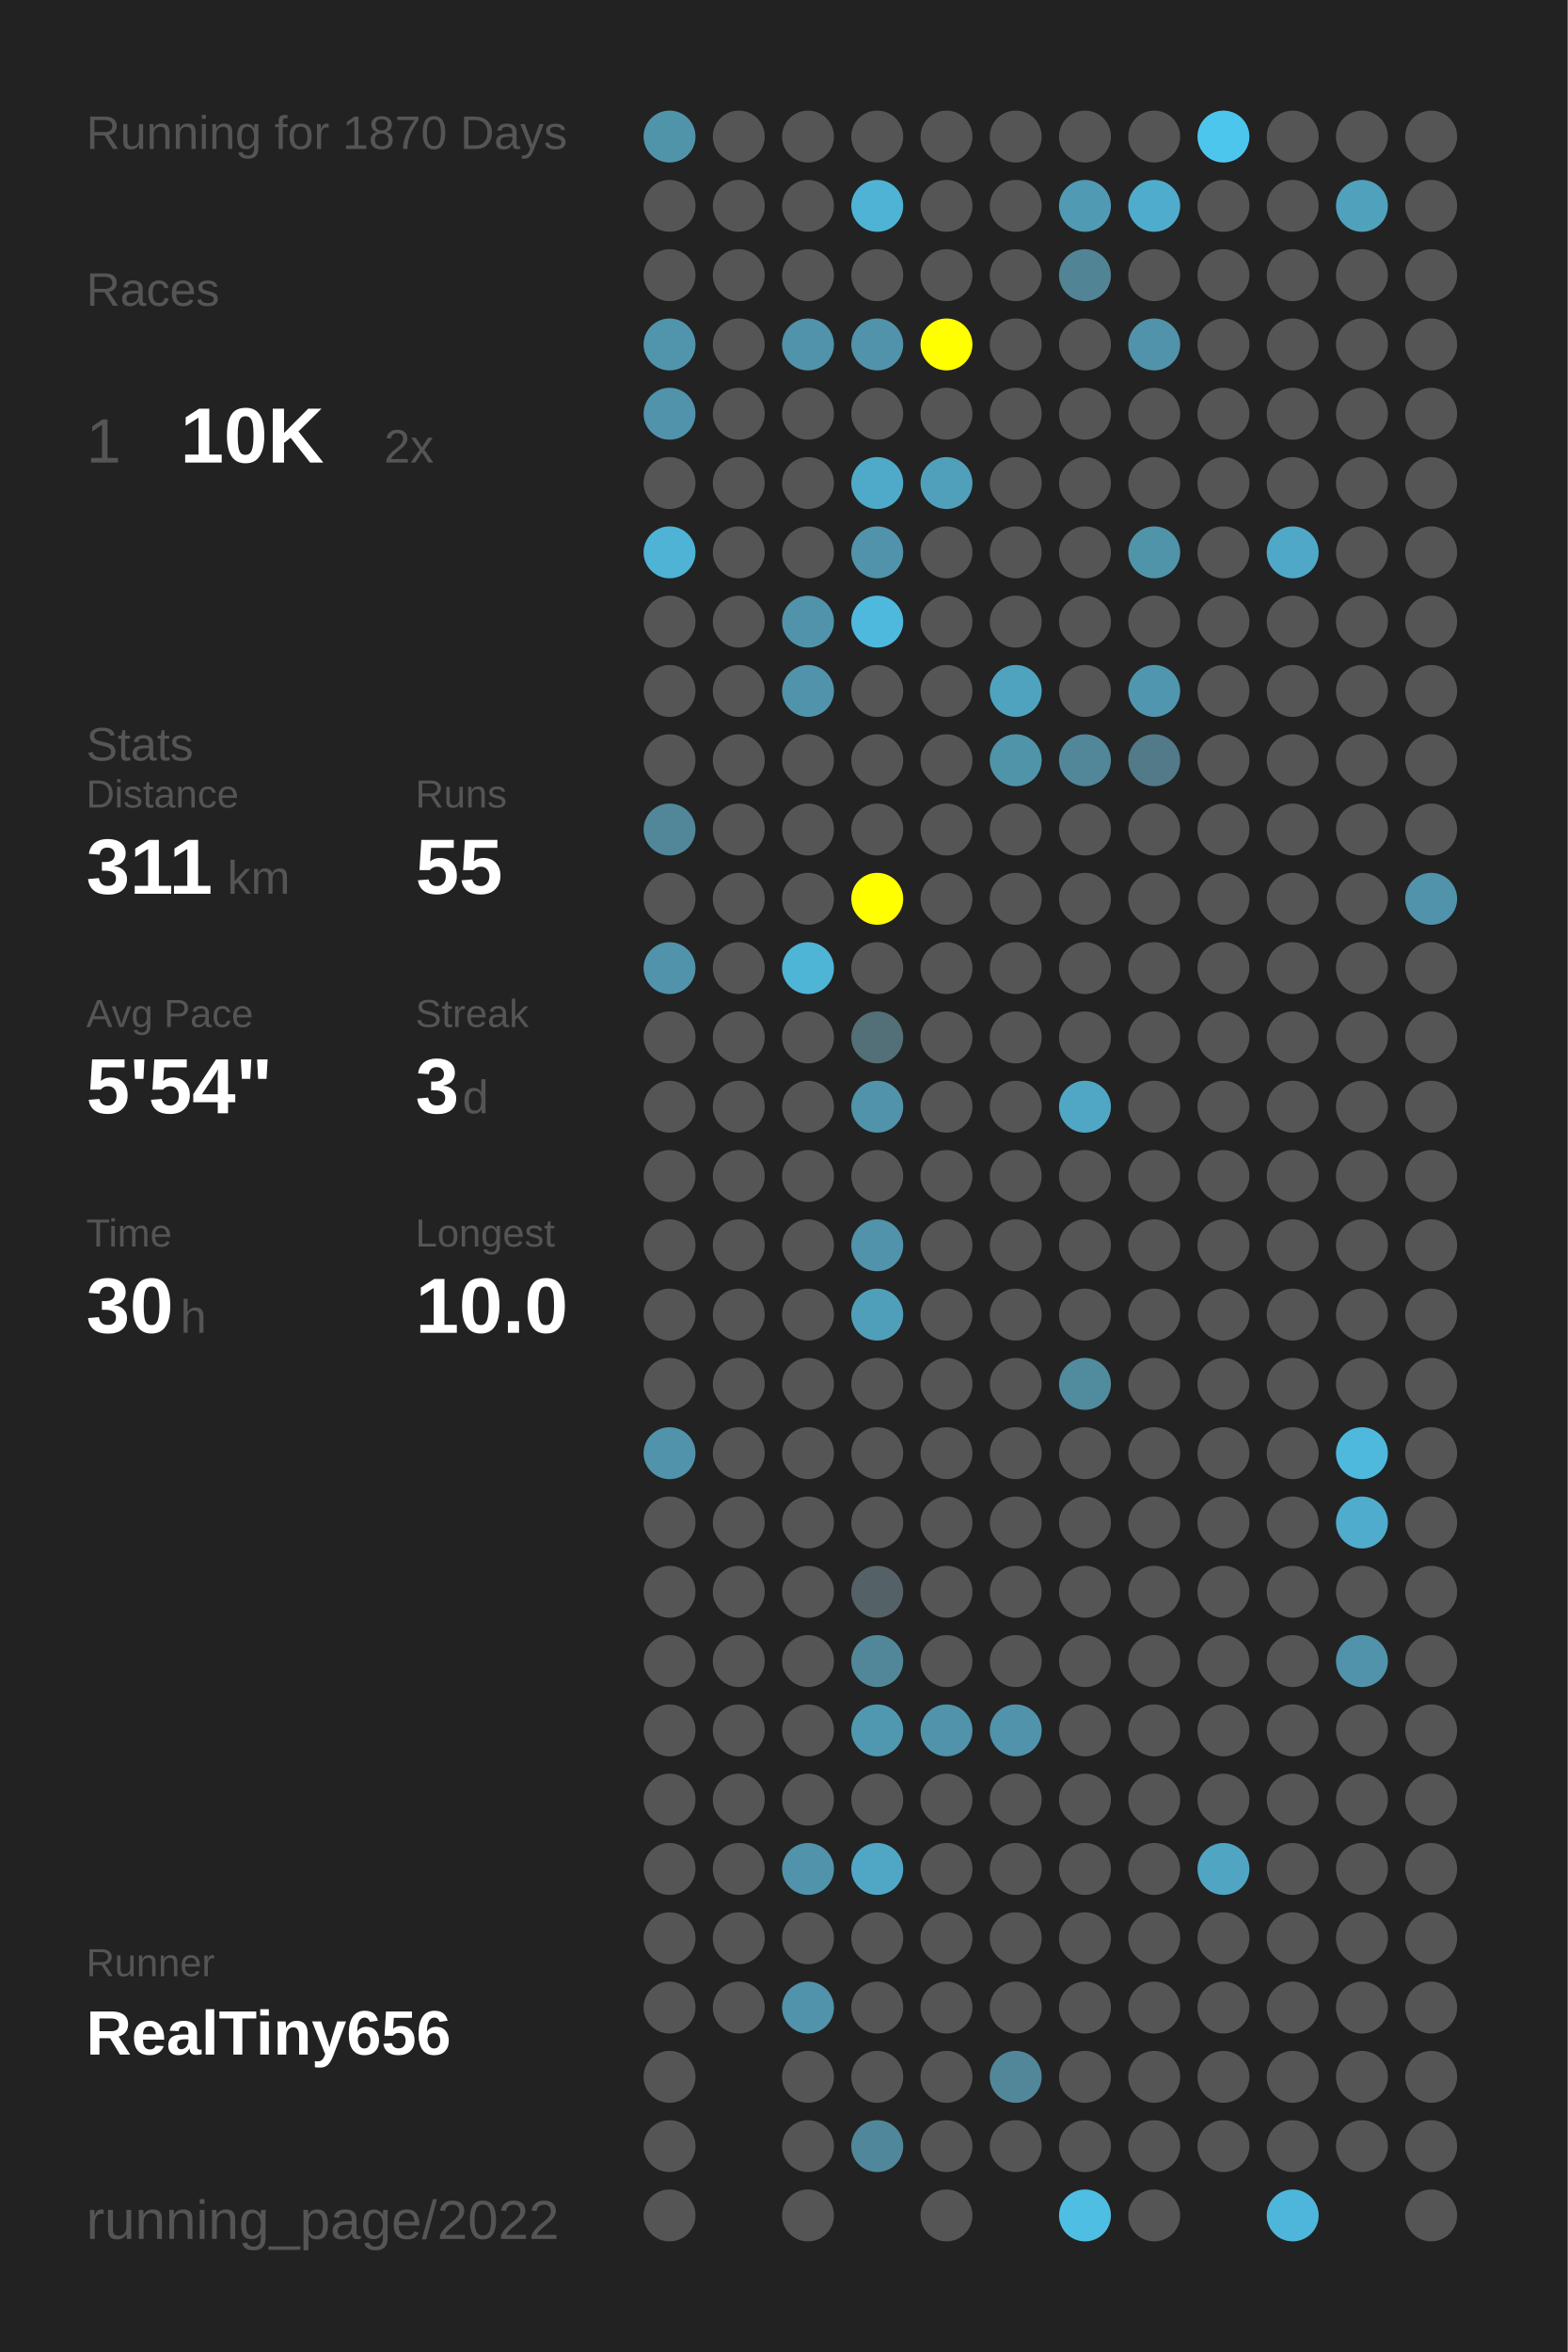
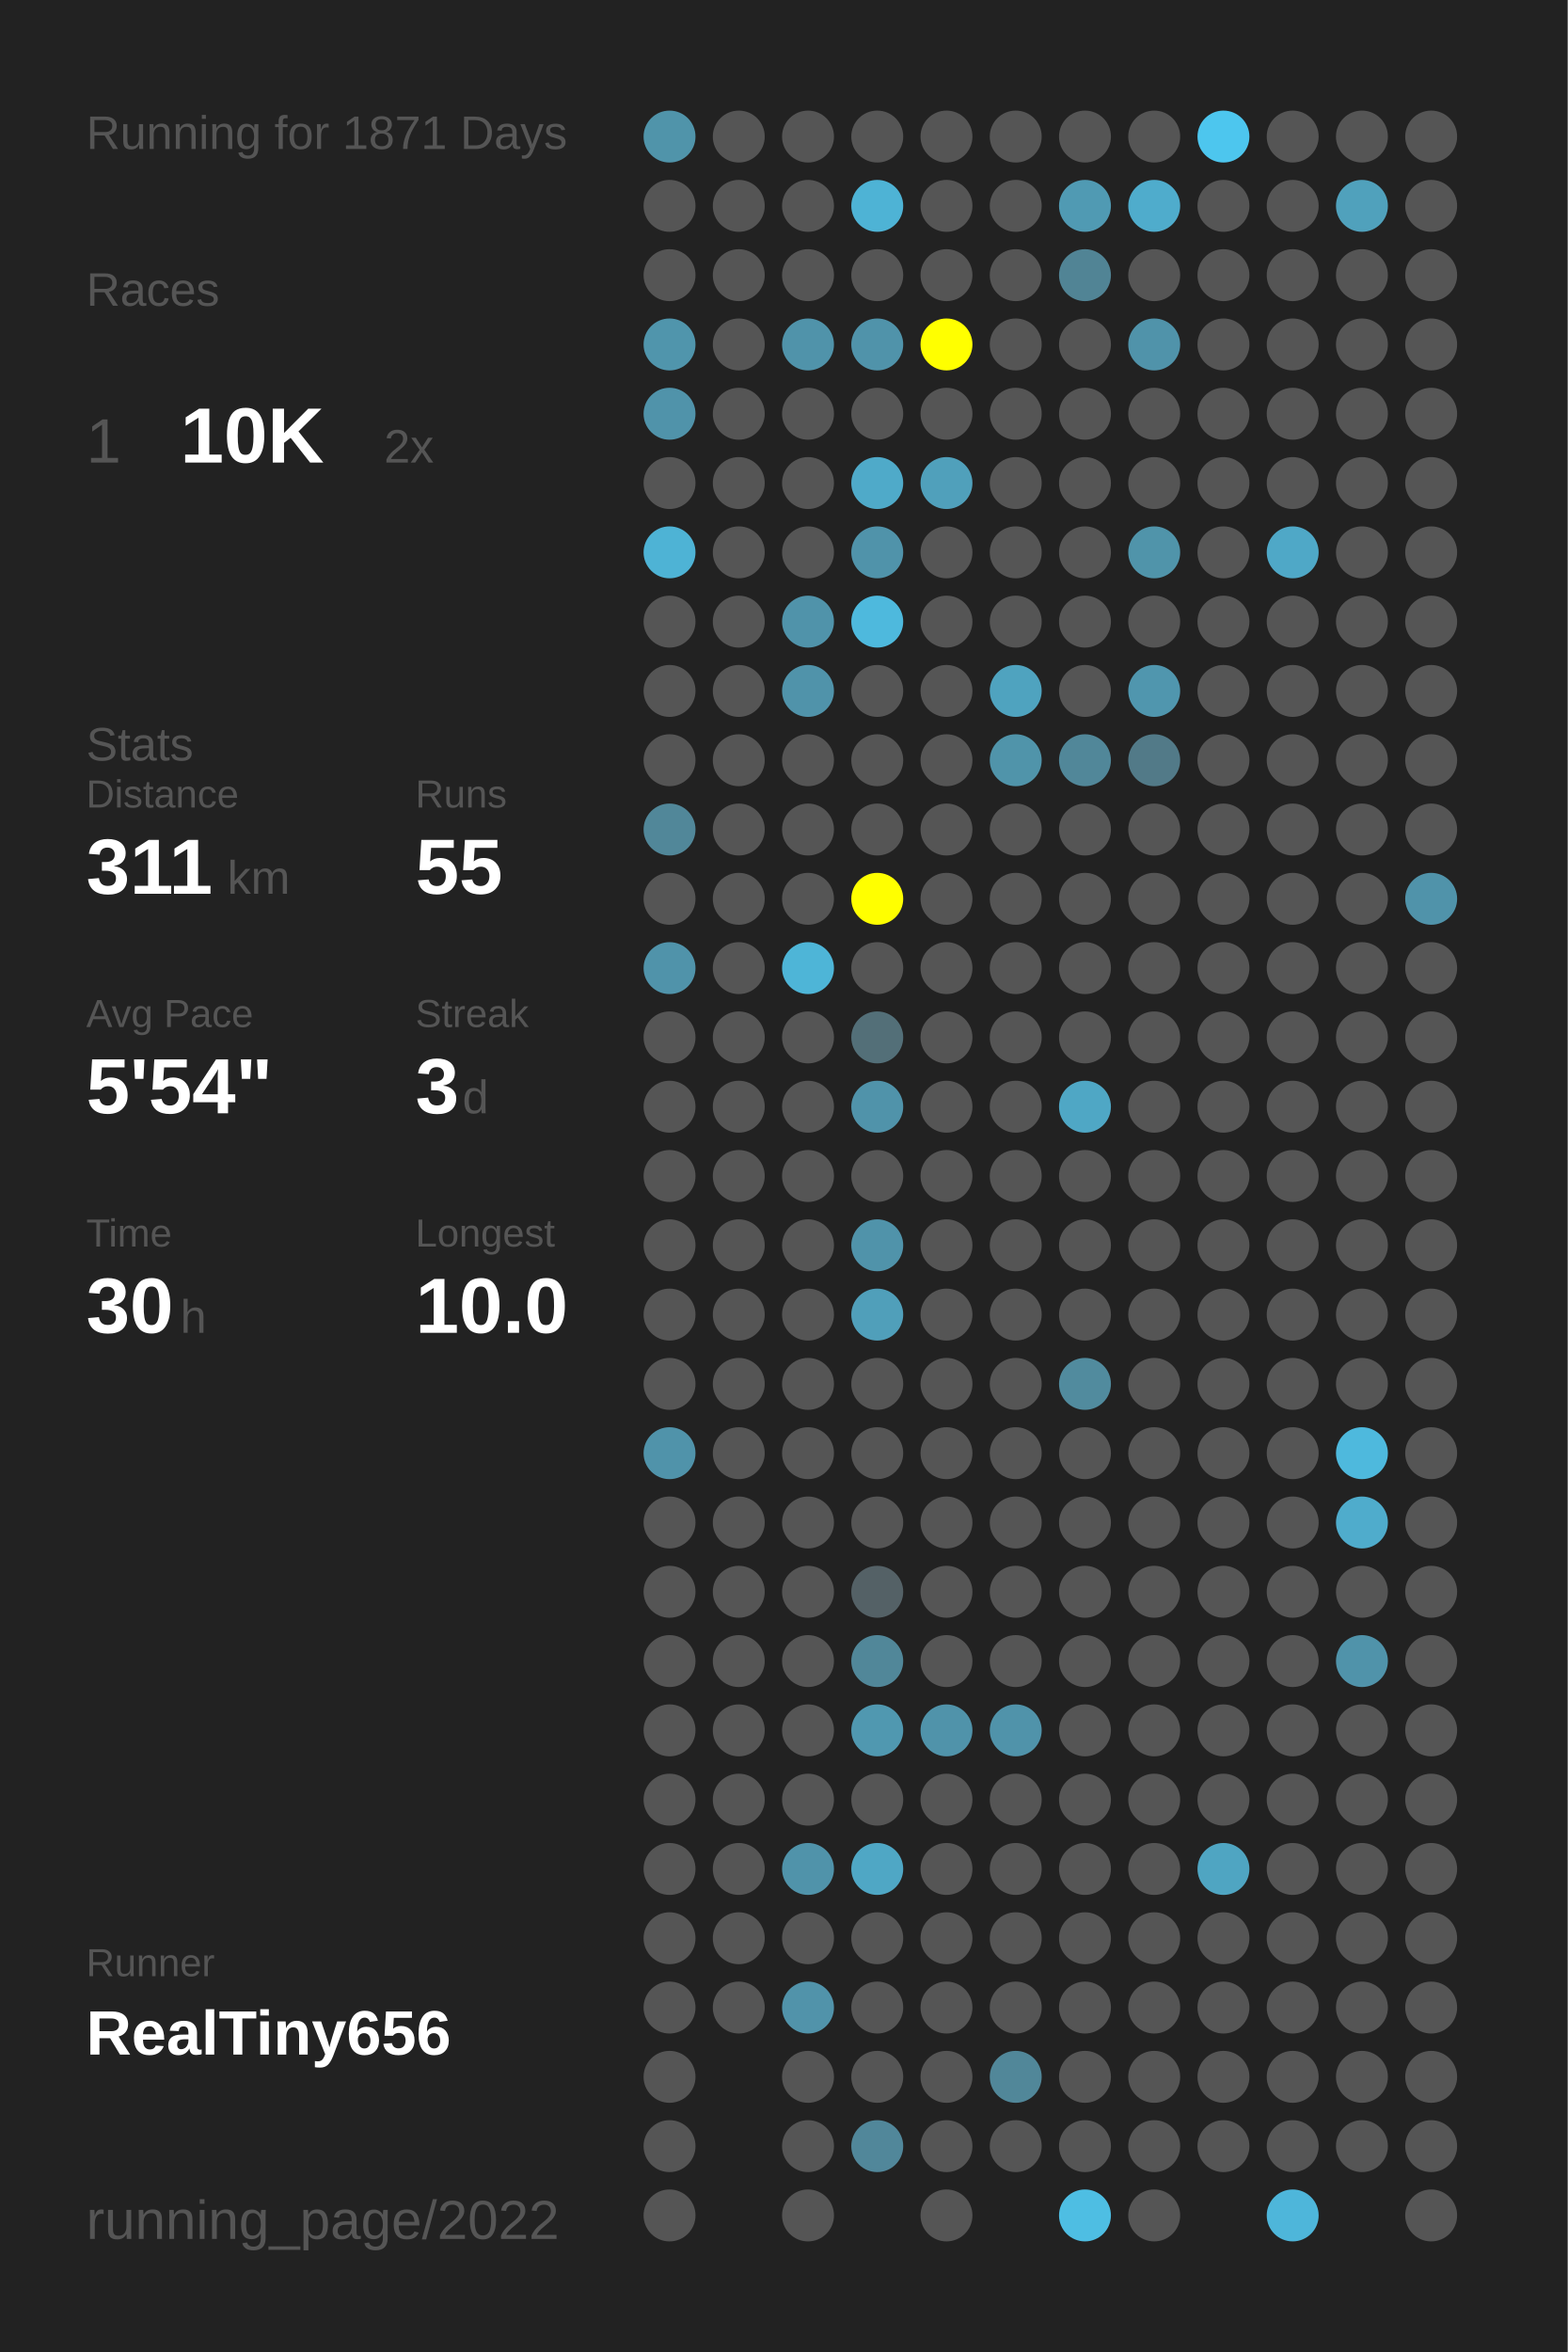
<svg xmlns="http://www.w3.org/2000/svg" baseProfile="full" height="300mm" version="1.1" viewBox="0,0,200,300" width="200mm">
  <defs />
  <rect fill="#222222" height="300" width="200" x="0" y="0" />
-   <text fill="#555555" style="font-size:6px; font-family:Arial;" x="11" y="19">Running for 1870 Days</text>
+   <text fill="#555555" style="font-size:6px; font-family:Arial;" x="11" y="19">Running for 1871 Days</text>
  <text fill="#555555" style="font-size:6px; font-family:Arial;" x="11" y="39">Races</text>
  <text fill="#555555" style="font-size:8px; font-family:Arial;" x="11" y="59">1</text>
  <text fill="#FFFFFF" style="font-size:10px; font-family:Arial; font-weight:bold;" x="23" y="59">10K</text>
  <text fill="#555555" style="font-size:6px; font-family:Arial;" x="49" y="59">2x</text>
  <text fill="#555555" style="font-size:6px; font-family:Arial;" x="11" y="97">Stats</text>
  <text fill="#555555" style="font-size:5px; font-family:Arial;" x="11" y="103">Distance</text>
  <text fill="#FFFFFF" style="font-size:10px; font-family:Arial; font-weight:bold;" x="11" y="114">311</text>
  <text fill="#555555" style="font-size:6px; font-family:Arial;" x="29" y="114">km</text>
  <text fill="#555555" style="font-size:5px; font-family:Arial;" x="53" y="103">Runs</text>
  <text fill="#FFFFFF" style="font-size:10px; font-family:Arial; font-weight:bold;" x="53" y="114">55</text>
  <text fill="#555555" style="font-size:5px; font-family:Arial;" x="11" y="131">Avg Pace</text>
  <text fill="#FFFFFF" style="font-size:10px; font-family:Arial; font-weight:bold;" x="11" y="142">5'54"</text>
  <text fill="#555555" style="font-size:5px; font-family:Arial;" x="53" y="131">Streak</text>
  <text fill="#FFFFFF" style="font-size:10px; font-family:Arial; font-weight:bold;" x="53" y="142">3</text>
  <text fill="#555555" style="font-size:6px; font-family:Arial;" x="59" y="142">d</text>
  <text fill="#555555" style="font-size:5px; font-family:Arial;" x="11" y="159">Time</text>
  <text fill="#FFFFFF" style="font-size:10px; font-family:Arial; font-weight:bold;" x="11" y="170">30</text>
  <text fill="#555555" style="font-size:6px; font-family:Arial;" x="23" y="170">h</text>
  <text fill="#555555" style="font-size:5px; font-family:Arial;" x="53" y="159">Longest</text>
  <text fill="#FFFFFF" style="font-size:10px; font-family:Arial; font-weight:bold;" x="53" y="170">10.0</text>
  <text fill="#555555" style="font-size:5px; font-family:Arial;" x="11" y="252.065">Runner</text>
  <text fill="#FFFFFF" style="font-size:8px; font-family:Arial; font-weight:bold;" x="11" y="262.065">RealTiny656</text>
  <text fill="#555555" style="font-size:7px; font-family:Arial;" x="11" y="285.581">running_page/2022</text>
  <circle cx="85.417" cy="17.419" fill="#5094aa" r="3.312" />
  <circle cx="85.417" cy="26.258" fill="#555555" r="3.312" />
  <circle cx="85.417" cy="35.097" fill="#555555" r="3.312" />
  <circle cx="85.417" cy="43.935" fill="#5095ac" r="3.312" />
  <circle cx="85.417" cy="52.774" fill="#5093aa" r="3.312" />
  <circle cx="85.417" cy="61.613" fill="#555555" r="3.312" />
  <circle cx="85.417" cy="70.452" fill="#4eb3d5" r="3.312" />
  <circle cx="85.417" cy="79.29" fill="#555555" r="3.312" />
  <circle cx="85.417" cy="88.129" fill="#555555" r="3.312" />
  <circle cx="85.417" cy="96.968" fill="#555555" r="3.312" />
  <circle cx="85.417" cy="105.806" fill="#518799" r="3.312" />
  <circle cx="85.417" cy="114.645" fill="#555555" r="3.312" />
  <circle cx="85.417" cy="123.484" fill="#5093aa" r="3.312" />
  <circle cx="85.417" cy="132.323" fill="#555555" r="3.312" />
  <circle cx="85.417" cy="141.161" fill="#555555" r="3.312" />
  <circle cx="85.417" cy="150" fill="#555555" r="3.312" />
  <circle cx="85.417" cy="158.839" fill="#555555" r="3.312" />
  <circle cx="85.417" cy="167.677" fill="#555555" r="3.312" />
  <circle cx="85.417" cy="176.516" fill="#555555" r="3.312" />
  <circle cx="85.417" cy="185.355" fill="#5093aa" r="3.312" />
  <circle cx="85.417" cy="194.194" fill="#555555" r="3.312" />
  <circle cx="85.417" cy="203.032" fill="#555555" r="3.312" />
  <circle cx="85.417" cy="211.871" fill="#555555" r="3.312" />
  <circle cx="85.417" cy="220.71" fill="#555555" r="3.312" />
  <circle cx="85.417" cy="229.548" fill="#555555" r="3.312" />
  <circle cx="85.417" cy="238.387" fill="#555555" r="3.312" />
  <circle cx="85.417" cy="247.226" fill="#555555" r="3.312" />
  <circle cx="85.417" cy="256.065" fill="#555555" r="3.312" />
  <circle cx="85.417" cy="264.903" fill="#555555" r="3.312" />
  <circle cx="85.417" cy="273.742" fill="#555555" r="3.312" />
  <circle cx="85.417" cy="282.581" fill="#555555" r="3.312" />
  <circle cx="94.25" cy="17.419" fill="#555555" r="3.312" />
  <circle cx="94.25" cy="26.258" fill="#555555" r="3.312" />
  <circle cx="94.25" cy="35.097" fill="#555555" r="3.312" />
  <circle cx="94.25" cy="43.935" fill="#555555" r="3.312" />
  <circle cx="94.25" cy="52.774" fill="#555555" r="3.312" />
  <circle cx="94.25" cy="61.613" fill="#555555" r="3.312" />
  <circle cx="94.25" cy="70.452" fill="#555555" r="3.312" />
  <circle cx="94.25" cy="79.29" fill="#555555" r="3.312" />
  <circle cx="94.25" cy="88.129" fill="#555555" r="3.312" />
  <circle cx="94.25" cy="96.968" fill="#555555" r="3.312" />
  <circle cx="94.25" cy="105.806" fill="#555555" r="3.312" />
  <circle cx="94.25" cy="114.645" fill="#555555" r="3.312" />
  <circle cx="94.25" cy="123.484" fill="#555555" r="3.312" />
  <circle cx="94.25" cy="132.323" fill="#555555" r="3.312" />
  <circle cx="94.25" cy="141.161" fill="#555555" r="3.312" />
  <circle cx="94.25" cy="150" fill="#555555" r="3.312" />
  <circle cx="94.25" cy="158.839" fill="#555555" r="3.312" />
  <circle cx="94.25" cy="167.677" fill="#555555" r="3.312" />
  <circle cx="94.25" cy="176.516" fill="#555555" r="3.312" />
  <circle cx="94.25" cy="185.355" fill="#555555" r="3.312" />
  <circle cx="94.25" cy="194.194" fill="#555555" r="3.312" />
  <circle cx="94.25" cy="203.032" fill="#555555" r="3.312" />
  <circle cx="94.25" cy="211.871" fill="#555555" r="3.312" />
  <circle cx="94.25" cy="220.71" fill="#555555" r="3.312" />
  <circle cx="94.25" cy="229.548" fill="#555555" r="3.312" />
  <circle cx="94.25" cy="238.387" fill="#555555" r="3.312" />
  <circle cx="94.25" cy="247.226" fill="#555555" r="3.312" />
  <circle cx="94.25" cy="256.065" fill="#555555" r="3.312" />
  <circle cx="103.083" cy="17.419" fill="#555555" r="3.312" />
  <circle cx="103.083" cy="26.258" fill="#555555" r="3.312" />
  <circle cx="103.083" cy="35.097" fill="#555555" r="3.312" />
  <circle cx="103.083" cy="43.935" fill="#5093aa" r="3.312" />
  <circle cx="103.083" cy="52.774" fill="#555555" r="3.312" />
  <circle cx="103.083" cy="61.613" fill="#555555" r="3.312" />
  <circle cx="103.083" cy="70.452" fill="#555555" r="3.312" />
  <circle cx="103.083" cy="79.29" fill="#5093aa" r="3.312" />
  <circle cx="103.083" cy="88.129" fill="#5093aa" r="3.312" />
  <circle cx="103.083" cy="96.968" fill="#555555" r="3.312" />
  <circle cx="103.083" cy="105.806" fill="#555555" r="3.312" />
  <circle cx="103.083" cy="114.645" fill="#555555" r="3.312" />
  <circle cx="103.083" cy="123.484" fill="#4eb5d7" r="3.312" />
  <circle cx="103.083" cy="132.323" fill="#555555" r="3.312" />
  <circle cx="103.083" cy="141.161" fill="#555555" r="3.312" />
  <circle cx="103.083" cy="150" fill="#555555" r="3.312" />
  <circle cx="103.083" cy="158.839" fill="#555555" r="3.312" />
  <circle cx="103.083" cy="167.677" fill="#555555" r="3.312" />
  <circle cx="103.083" cy="176.516" fill="#555555" r="3.312" />
  <circle cx="103.083" cy="185.355" fill="#555555" r="3.312" />
  <circle cx="103.083" cy="194.194" fill="#555555" r="3.312" />
  <circle cx="103.083" cy="203.032" fill="#555555" r="3.312" />
  <circle cx="103.083" cy="211.871" fill="#555555" r="3.312" />
  <circle cx="103.083" cy="220.71" fill="#555555" r="3.312" />
  <circle cx="103.083" cy="229.548" fill="#555555" r="3.312" />
  <circle cx="103.083" cy="238.387" fill="#5093aa" r="3.312" />
  <circle cx="103.083" cy="247.226" fill="#555555" r="3.312" />
  <circle cx="103.083" cy="256.065" fill="#5193aa" r="3.312" />
  <circle cx="103.083" cy="264.903" fill="#555555" r="3.312" />
  <circle cx="103.083" cy="273.742" fill="#555555" r="3.312" />
  <circle cx="103.083" cy="282.581" fill="#555555" r="3.312" />
  <circle cx="111.917" cy="17.419" fill="#555555" r="3.312" />
  <circle cx="111.917" cy="26.258" fill="#4eb3d5" r="3.312" />
  <circle cx="111.917" cy="35.097" fill="#555555" r="3.312" />
  <circle cx="111.917" cy="43.935" fill="#5093aa" r="3.312" />
  <circle cx="111.917" cy="52.774" fill="#555555" r="3.312" />
  <circle cx="111.917" cy="61.613" fill="#4faac9" r="3.312" />
  <circle cx="111.917" cy="70.452" fill="#5093aa" r="3.312" />
  <circle cx="111.917" cy="79.29" fill="#4eb9dd" r="3.312" />
  <circle cx="111.917" cy="88.129" fill="#555555" r="3.312" />
  <circle cx="111.917" cy="96.968" fill="#555555" r="3.312" />
  <circle cx="111.917" cy="105.806" fill="#555555" r="3.312" />
  <circle cx="111.917" cy="114.645" fill="#FFFF00" r="3.312" />
  <circle cx="111.917" cy="123.484" fill="#555555" r="3.312" />
  <circle cx="111.917" cy="132.323" fill="#536f78" r="3.312" />
  <circle cx="111.917" cy="141.161" fill="#5093aa" r="3.312" />
  <circle cx="111.917" cy="150" fill="#555555" r="3.312" />
  <circle cx="111.917" cy="158.839" fill="#5093aa" r="3.312" />
  <circle cx="111.917" cy="167.677" fill="#509fba" r="3.312" />
  <circle cx="111.917" cy="176.516" fill="#555555" r="3.312" />
  <circle cx="111.917" cy="185.355" fill="#555555" r="3.312" />
  <circle cx="111.917" cy="194.194" fill="#555555" r="3.312" />
  <circle cx="111.917" cy="203.032" fill="#546166" r="3.312" />
  <circle cx="111.917" cy="211.871" fill="#518799" r="3.312" />
  <circle cx="111.917" cy="220.71" fill="#5098b0" r="3.312" />
  <circle cx="111.917" cy="229.548" fill="#555555" r="3.312" />
  <circle cx="111.917" cy="238.387" fill="#4fa7c5" r="3.312" />
  <circle cx="111.917" cy="247.226" fill="#555555" r="3.312" />
  <circle cx="111.917" cy="256.065" fill="#555555" r="3.312" />
  <circle cx="111.917" cy="264.903" fill="#555555" r="3.312" />
  <circle cx="111.917" cy="273.742" fill="#51879a" r="3.312" />
  <circle cx="120.75" cy="17.419" fill="#555555" r="3.312" />
  <circle cx="120.75" cy="26.258" fill="#555555" r="3.312" />
  <circle cx="120.75" cy="35.097" fill="#555555" r="3.312" />
  <circle cx="120.75" cy="43.935" fill="#FFFF00" r="3.312" />
  <circle cx="120.75" cy="52.774" fill="#555555" r="3.312" />
  <circle cx="120.75" cy="61.613" fill="#50a0bb" r="3.312" />
  <circle cx="120.75" cy="70.452" fill="#555555" r="3.312" />
  <circle cx="120.75" cy="79.29" fill="#555555" r="3.312" />
  <circle cx="120.75" cy="88.129" fill="#555555" r="3.312" />
  <circle cx="120.75" cy="96.968" fill="#555555" r="3.312" />
  <circle cx="120.75" cy="105.806" fill="#555555" r="3.312" />
  <circle cx="120.75" cy="114.645" fill="#555555" r="3.312" />
  <circle cx="120.75" cy="123.484" fill="#555555" r="3.312" />
  <circle cx="120.75" cy="132.323" fill="#555555" r="3.312" />
  <circle cx="120.75" cy="141.161" fill="#555555" r="3.312" />
  <circle cx="120.75" cy="150" fill="#555555" r="3.312" />
  <circle cx="120.75" cy="158.839" fill="#555555" r="3.312" />
  <circle cx="120.75" cy="167.677" fill="#555555" r="3.312" />
  <circle cx="120.75" cy="176.516" fill="#555555" r="3.312" />
  <circle cx="120.75" cy="185.355" fill="#555555" r="3.312" />
  <circle cx="120.75" cy="194.194" fill="#555555" r="3.312" />
  <circle cx="120.75" cy="203.032" fill="#555555" r="3.312" />
  <circle cx="120.75" cy="211.871" fill="#555555" r="3.312" />
  <circle cx="120.75" cy="220.71" fill="#5093aa" r="3.312" />
  <circle cx="120.75" cy="229.548" fill="#555555" r="3.312" />
  <circle cx="120.75" cy="238.387" fill="#555555" r="3.312" />
  <circle cx="120.75" cy="247.226" fill="#555555" r="3.312" />
  <circle cx="120.75" cy="256.065" fill="#555555" r="3.312" />
  <circle cx="120.75" cy="264.903" fill="#555555" r="3.312" />
  <circle cx="120.75" cy="273.742" fill="#555555" r="3.312" />
  <circle cx="120.75" cy="282.581" fill="#555555" r="3.312" />
  <circle cx="129.583" cy="17.419" fill="#555555" r="3.312" />
  <circle cx="129.583" cy="26.258" fill="#555555" r="3.312" />
  <circle cx="129.583" cy="35.097" fill="#555555" r="3.312" />
  <circle cx="129.583" cy="43.935" fill="#555555" r="3.312" />
  <circle cx="129.583" cy="52.774" fill="#555555" r="3.312" />
  <circle cx="129.583" cy="61.613" fill="#555555" r="3.312" />
  <circle cx="129.583" cy="70.452" fill="#555555" r="3.312" />
  <circle cx="129.583" cy="79.29" fill="#555555" r="3.312" />
  <circle cx="129.583" cy="88.129" fill="#4fa3bf" r="3.312" />
  <circle cx="129.583" cy="96.968" fill="#5094aa" r="3.312" />
  <circle cx="129.583" cy="105.806" fill="#555555" r="3.312" />
  <circle cx="129.583" cy="114.645" fill="#555555" r="3.312" />
  <circle cx="129.583" cy="123.484" fill="#555555" r="3.312" />
  <circle cx="129.583" cy="132.323" fill="#555555" r="3.312" />
  <circle cx="129.583" cy="141.161" fill="#555555" r="3.312" />
  <circle cx="129.583" cy="150" fill="#555555" r="3.312" />
  <circle cx="129.583" cy="158.839" fill="#555555" r="3.312" />
  <circle cx="129.583" cy="167.677" fill="#555555" r="3.312" />
  <circle cx="129.583" cy="176.516" fill="#555555" r="3.312" />
  <circle cx="129.583" cy="185.355" fill="#555555" r="3.312" />
  <circle cx="129.583" cy="194.194" fill="#555555" r="3.312" />
  <circle cx="129.583" cy="203.032" fill="#555555" r="3.312" />
  <circle cx="129.583" cy="211.871" fill="#555555" r="3.312" />
  <circle cx="129.583" cy="220.71" fill="#5093aa" r="3.312" />
  <circle cx="129.583" cy="229.548" fill="#555555" r="3.312" />
  <circle cx="129.583" cy="238.387" fill="#555555" r="3.312" />
  <circle cx="129.583" cy="247.226" fill="#555555" r="3.312" />
  <circle cx="129.583" cy="256.065" fill="#555555" r="3.312" />
  <circle cx="129.583" cy="264.903" fill="#518799" r="3.312" />
  <circle cx="129.583" cy="273.742" fill="#555555" r="3.312" />
  <circle cx="138.417" cy="17.419" fill="#555555" r="3.312" />
  <circle cx="138.417" cy="26.258" fill="#509ab3" r="3.312" />
  <circle cx="138.417" cy="35.097" fill="#518495" r="3.312" />
  <circle cx="138.417" cy="43.935" fill="#555555" r="3.312" />
  <circle cx="138.417" cy="52.774" fill="#555555" r="3.312" />
  <circle cx="138.417" cy="61.613" fill="#555555" r="3.312" />
  <circle cx="138.417" cy="70.452" fill="#555555" r="3.312" />
  <circle cx="138.417" cy="79.29" fill="#555555" r="3.312" />
  <circle cx="138.417" cy="88.129" fill="#555555" r="3.312" />
  <circle cx="138.417" cy="96.968" fill="#518799" r="3.312" />
  <circle cx="138.417" cy="105.806" fill="#555555" r="3.312" />
  <circle cx="138.417" cy="114.645" fill="#555555" r="3.312" />
  <circle cx="138.417" cy="123.484" fill="#555555" r="3.312" />
  <circle cx="138.417" cy="132.323" fill="#555555" r="3.312" />
  <circle cx="138.417" cy="141.161" fill="#4fa7c5" r="3.312" />
  <circle cx="138.417" cy="150" fill="#555555" r="3.312" />
  <circle cx="138.417" cy="158.839" fill="#555555" r="3.312" />
  <circle cx="138.417" cy="167.677" fill="#555555" r="3.312" />
  <circle cx="138.417" cy="176.516" fill="#518b9e" r="3.312" />
  <circle cx="138.417" cy="185.355" fill="#555555" r="3.312" />
  <circle cx="138.417" cy="194.194" fill="#555555" r="3.312" />
  <circle cx="138.417" cy="203.032" fill="#555555" r="3.312" />
  <circle cx="138.417" cy="211.871" fill="#555555" r="3.312" />
  <circle cx="138.417" cy="220.71" fill="#555555" r="3.312" />
  <circle cx="138.417" cy="229.548" fill="#555555" r="3.312" />
  <circle cx="138.417" cy="238.387" fill="#555555" r="3.312" />
  <circle cx="138.417" cy="247.226" fill="#555555" r="3.312" />
  <circle cx="138.417" cy="256.065" fill="#555555" r="3.312" />
  <circle cx="138.417" cy="264.903" fill="#555555" r="3.312" />
  <circle cx="138.417" cy="273.742" fill="#555555" r="3.312" />
  <circle cx="138.417" cy="282.581" fill="#4ebee3" r="3.312" />
  <circle cx="147.25" cy="17.419" fill="#555555" r="3.312" />
  <circle cx="147.25" cy="26.258" fill="#4faccc" r="3.312" />
  <circle cx="147.25" cy="35.097" fill="#555555" r="3.312" />
  <circle cx="147.25" cy="43.935" fill="#5093aa" r="3.312" />
  <circle cx="147.25" cy="52.774" fill="#555555" r="3.312" />
  <circle cx="147.25" cy="61.613" fill="#555555" r="3.312" />
  <circle cx="147.25" cy="70.452" fill="#5094aa" r="3.312" />
  <circle cx="147.25" cy="79.29" fill="#555555" r="3.312" />
  <circle cx="147.25" cy="88.129" fill="#5096ae" r="3.312" />
  <circle cx="147.25" cy="96.968" fill="#527a88" r="3.312" />
  <circle cx="147.25" cy="105.806" fill="#555555" r="3.312" />
  <circle cx="147.25" cy="114.645" fill="#555555" r="3.312" />
  <circle cx="147.25" cy="123.484" fill="#555555" r="3.312" />
  <circle cx="147.25" cy="132.323" fill="#555555" r="3.312" />
  <circle cx="147.25" cy="141.161" fill="#555555" r="3.312" />
  <circle cx="147.25" cy="150" fill="#555555" r="3.312" />
  <circle cx="147.25" cy="158.839" fill="#555555" r="3.312" />
  <circle cx="147.25" cy="167.677" fill="#555555" r="3.312" />
  <circle cx="147.25" cy="176.516" fill="#555555" r="3.312" />
  <circle cx="147.25" cy="185.355" fill="#555555" r="3.312" />
  <circle cx="147.25" cy="194.194" fill="#555555" r="3.312" />
  <circle cx="147.25" cy="203.032" fill="#555555" r="3.312" />
  <circle cx="147.25" cy="211.871" fill="#555555" r="3.312" />
  <circle cx="147.25" cy="220.71" fill="#555555" r="3.312" />
  <circle cx="147.25" cy="229.548" fill="#555555" r="3.312" />
  <circle cx="147.25" cy="238.387" fill="#555555" r="3.312" />
  <circle cx="147.25" cy="247.226" fill="#555555" r="3.312" />
  <circle cx="147.25" cy="256.065" fill="#555555" r="3.312" />
  <circle cx="147.25" cy="264.903" fill="#555555" r="3.312" />
  <circle cx="147.25" cy="273.742" fill="#555555" r="3.312" />
  <circle cx="147.25" cy="282.581" fill="#555555" r="3.312" />
  <circle cx="156.083" cy="17.419" fill="#4dc6ee" r="3.312" />
  <circle cx="156.083" cy="26.258" fill="#555555" r="3.312" />
  <circle cx="156.083" cy="35.097" fill="#555555" r="3.312" />
  <circle cx="156.083" cy="43.935" fill="#555555" r="3.312" />
  <circle cx="156.083" cy="52.774" fill="#555555" r="3.312" />
  <circle cx="156.083" cy="61.613" fill="#555555" r="3.312" />
  <circle cx="156.083" cy="70.452" fill="#555555" r="3.312" />
  <circle cx="156.083" cy="79.29" fill="#555555" r="3.312" />
  <circle cx="156.083" cy="88.129" fill="#555555" r="3.312" />
  <circle cx="156.083" cy="96.968" fill="#555555" r="3.312" />
  <circle cx="156.083" cy="105.806" fill="#555555" r="3.312" />
  <circle cx="156.083" cy="114.645" fill="#555555" r="3.312" />
  <circle cx="156.083" cy="123.484" fill="#555555" r="3.312" />
  <circle cx="156.083" cy="132.323" fill="#555555" r="3.312" />
  <circle cx="156.083" cy="141.161" fill="#555555" r="3.312" />
  <circle cx="156.083" cy="150" fill="#555555" r="3.312" />
  <circle cx="156.083" cy="158.839" fill="#555555" r="3.312" />
  <circle cx="156.083" cy="167.677" fill="#555555" r="3.312" />
  <circle cx="156.083" cy="176.516" fill="#555555" r="3.312" />
  <circle cx="156.083" cy="185.355" fill="#555555" r="3.312" />
  <circle cx="156.083" cy="194.194" fill="#555555" r="3.312" />
  <circle cx="156.083" cy="203.032" fill="#555555" r="3.312" />
  <circle cx="156.083" cy="211.871" fill="#555555" r="3.312" />
  <circle cx="156.083" cy="220.71" fill="#555555" r="3.312" />
  <circle cx="156.083" cy="229.548" fill="#555555" r="3.312" />
  <circle cx="156.083" cy="238.387" fill="#4fa5c2" r="3.312" />
  <circle cx="156.083" cy="247.226" fill="#555555" r="3.312" />
  <circle cx="156.083" cy="256.065" fill="#555555" r="3.312" />
  <circle cx="156.083" cy="264.903" fill="#555555" r="3.312" />
  <circle cx="156.083" cy="273.742" fill="#555555" r="3.312" />
  <circle cx="164.917" cy="17.419" fill="#555555" r="3.312" />
  <circle cx="164.917" cy="26.258" fill="#555555" r="3.312" />
  <circle cx="164.917" cy="35.097" fill="#555555" r="3.312" />
  <circle cx="164.917" cy="43.935" fill="#555555" r="3.312" />
  <circle cx="164.917" cy="52.774" fill="#555555" r="3.312" />
  <circle cx="164.917" cy="61.613" fill="#555555" r="3.312" />
  <circle cx="164.917" cy="70.452" fill="#4fa8c7" r="3.312" />
  <circle cx="164.917" cy="79.29" fill="#555555" r="3.312" />
  <circle cx="164.917" cy="88.129" fill="#555555" r="3.312" />
  <circle cx="164.917" cy="96.968" fill="#555555" r="3.312" />
  <circle cx="164.917" cy="105.806" fill="#555555" r="3.312" />
  <circle cx="164.917" cy="114.645" fill="#555555" r="3.312" />
  <circle cx="164.917" cy="123.484" fill="#555555" r="3.312" />
  <circle cx="164.917" cy="132.323" fill="#555555" r="3.312" />
  <circle cx="164.917" cy="141.161" fill="#555555" r="3.312" />
  <circle cx="164.917" cy="150" fill="#555555" r="3.312" />
  <circle cx="164.917" cy="158.839" fill="#555555" r="3.312" />
  <circle cx="164.917" cy="167.677" fill="#555555" r="3.312" />
  <circle cx="164.917" cy="176.516" fill="#555555" r="3.312" />
  <circle cx="164.917" cy="185.355" fill="#555555" r="3.312" />
  <circle cx="164.917" cy="194.194" fill="#555555" r="3.312" />
  <circle cx="164.917" cy="203.032" fill="#555555" r="3.312" />
  <circle cx="164.917" cy="211.871" fill="#555555" r="3.312" />
  <circle cx="164.917" cy="220.71" fill="#555555" r="3.312" />
  <circle cx="164.917" cy="229.548" fill="#555555" r="3.312" />
  <circle cx="164.917" cy="238.387" fill="#555555" r="3.312" />
  <circle cx="164.917" cy="247.226" fill="#555555" r="3.312" />
  <circle cx="164.917" cy="256.065" fill="#555555" r="3.312" />
  <circle cx="164.917" cy="264.903" fill="#555555" r="3.312" />
  <circle cx="164.917" cy="273.742" fill="#555555" r="3.312" />
  <circle cx="164.917" cy="282.581" fill="#4eb6da" r="3.312" />
  <circle cx="173.75" cy="17.419" fill="#555555" r="3.312" />
  <circle cx="173.75" cy="26.258" fill="#50a1bc" r="3.312" />
  <circle cx="173.75" cy="35.097" fill="#555555" r="3.312" />
  <circle cx="173.75" cy="43.935" fill="#555555" r="3.312" />
  <circle cx="173.75" cy="52.774" fill="#555555" r="3.312" />
  <circle cx="173.75" cy="61.613" fill="#555555" r="3.312" />
  <circle cx="173.75" cy="70.452" fill="#555555" r="3.312" />
  <circle cx="173.75" cy="79.29" fill="#555555" r="3.312" />
  <circle cx="173.75" cy="88.129" fill="#555555" r="3.312" />
  <circle cx="173.75" cy="96.968" fill="#555555" r="3.312" />
  <circle cx="173.75" cy="105.806" fill="#555555" r="3.312" />
  <circle cx="173.75" cy="114.645" fill="#555555" r="3.312" />
  <circle cx="173.75" cy="123.484" fill="#555555" r="3.312" />
  <circle cx="173.75" cy="132.323" fill="#555555" r="3.312" />
  <circle cx="173.75" cy="141.161" fill="#555555" r="3.312" />
  <circle cx="173.75" cy="150" fill="#555555" r="3.312" />
  <circle cx="173.75" cy="158.839" fill="#555555" r="3.312" />
  <circle cx="173.75" cy="167.677" fill="#555555" r="3.312" />
  <circle cx="173.75" cy="176.516" fill="#555555" r="3.312" />
  <circle cx="173.75" cy="185.355" fill="#4eb9dd" r="3.312" />
  <circle cx="173.75" cy="194.194" fill="#4faccc" r="3.312" />
  <circle cx="173.75" cy="203.032" fill="#555555" r="3.312" />
  <circle cx="173.75" cy="211.871" fill="#5093aa" r="3.312" />
  <circle cx="173.75" cy="220.71" fill="#555555" r="3.312" />
  <circle cx="173.75" cy="229.548" fill="#555555" r="3.312" />
  <circle cx="173.75" cy="238.387" fill="#555555" r="3.312" />
  <circle cx="173.75" cy="247.226" fill="#555555" r="3.312" />
  <circle cx="173.75" cy="256.065" fill="#555555" r="3.312" />
  <circle cx="173.75" cy="264.903" fill="#555555" r="3.312" />
  <circle cx="173.75" cy="273.742" fill="#555555" r="3.312" />
  <circle cx="182.583" cy="17.419" fill="#555555" r="3.312" />
  <circle cx="182.583" cy="26.258" fill="#555555" r="3.312" />
  <circle cx="182.583" cy="35.097" fill="#555555" r="3.312" />
  <circle cx="182.583" cy="43.935" fill="#555555" r="3.312" />
  <circle cx="182.583" cy="52.774" fill="#555555" r="3.312" />
  <circle cx="182.583" cy="61.613" fill="#555555" r="3.312" />
  <circle cx="182.583" cy="70.452" fill="#555555" r="3.312" />
  <circle cx="182.583" cy="79.29" fill="#555555" r="3.312" />
  <circle cx="182.583" cy="88.129" fill="#555555" r="3.312" />
  <circle cx="182.583" cy="96.968" fill="#555555" r="3.312" />
  <circle cx="182.583" cy="105.806" fill="#555555" r="3.312" />
  <circle cx="182.583" cy="114.645" fill="#5093aa" r="3.312" />
  <circle cx="182.583" cy="123.484" fill="#555555" r="3.312" />
  <circle cx="182.583" cy="132.323" fill="#555555" r="3.312" />
  <circle cx="182.583" cy="141.161" fill="#555555" r="3.312" />
  <circle cx="182.583" cy="150" fill="#555555" r="3.312" />
  <circle cx="182.583" cy="158.839" fill="#555555" r="3.312" />
  <circle cx="182.583" cy="167.677" fill="#555555" r="3.312" />
  <circle cx="182.583" cy="176.516" fill="#555555" r="3.312" />
  <circle cx="182.583" cy="185.355" fill="#555555" r="3.312" />
  <circle cx="182.583" cy="194.194" fill="#555555" r="3.312" />
  <circle cx="182.583" cy="203.032" fill="#555555" r="3.312" />
  <circle cx="182.583" cy="211.871" fill="#555555" r="3.312" />
  <circle cx="182.583" cy="220.71" fill="#555555" r="3.312" />
  <circle cx="182.583" cy="229.548" fill="#555555" r="3.312" />
  <circle cx="182.583" cy="238.387" fill="#555555" r="3.312" />
  <circle cx="182.583" cy="247.226" fill="#555555" r="3.312" />
  <circle cx="182.583" cy="256.065" fill="#555555" r="3.312" />
  <circle cx="182.583" cy="264.903" fill="#555555" r="3.312" />
  <circle cx="182.583" cy="273.742" fill="#555555" r="3.312" />
  <circle cx="182.583" cy="282.581" fill="#555555" r="3.312" />
</svg>
